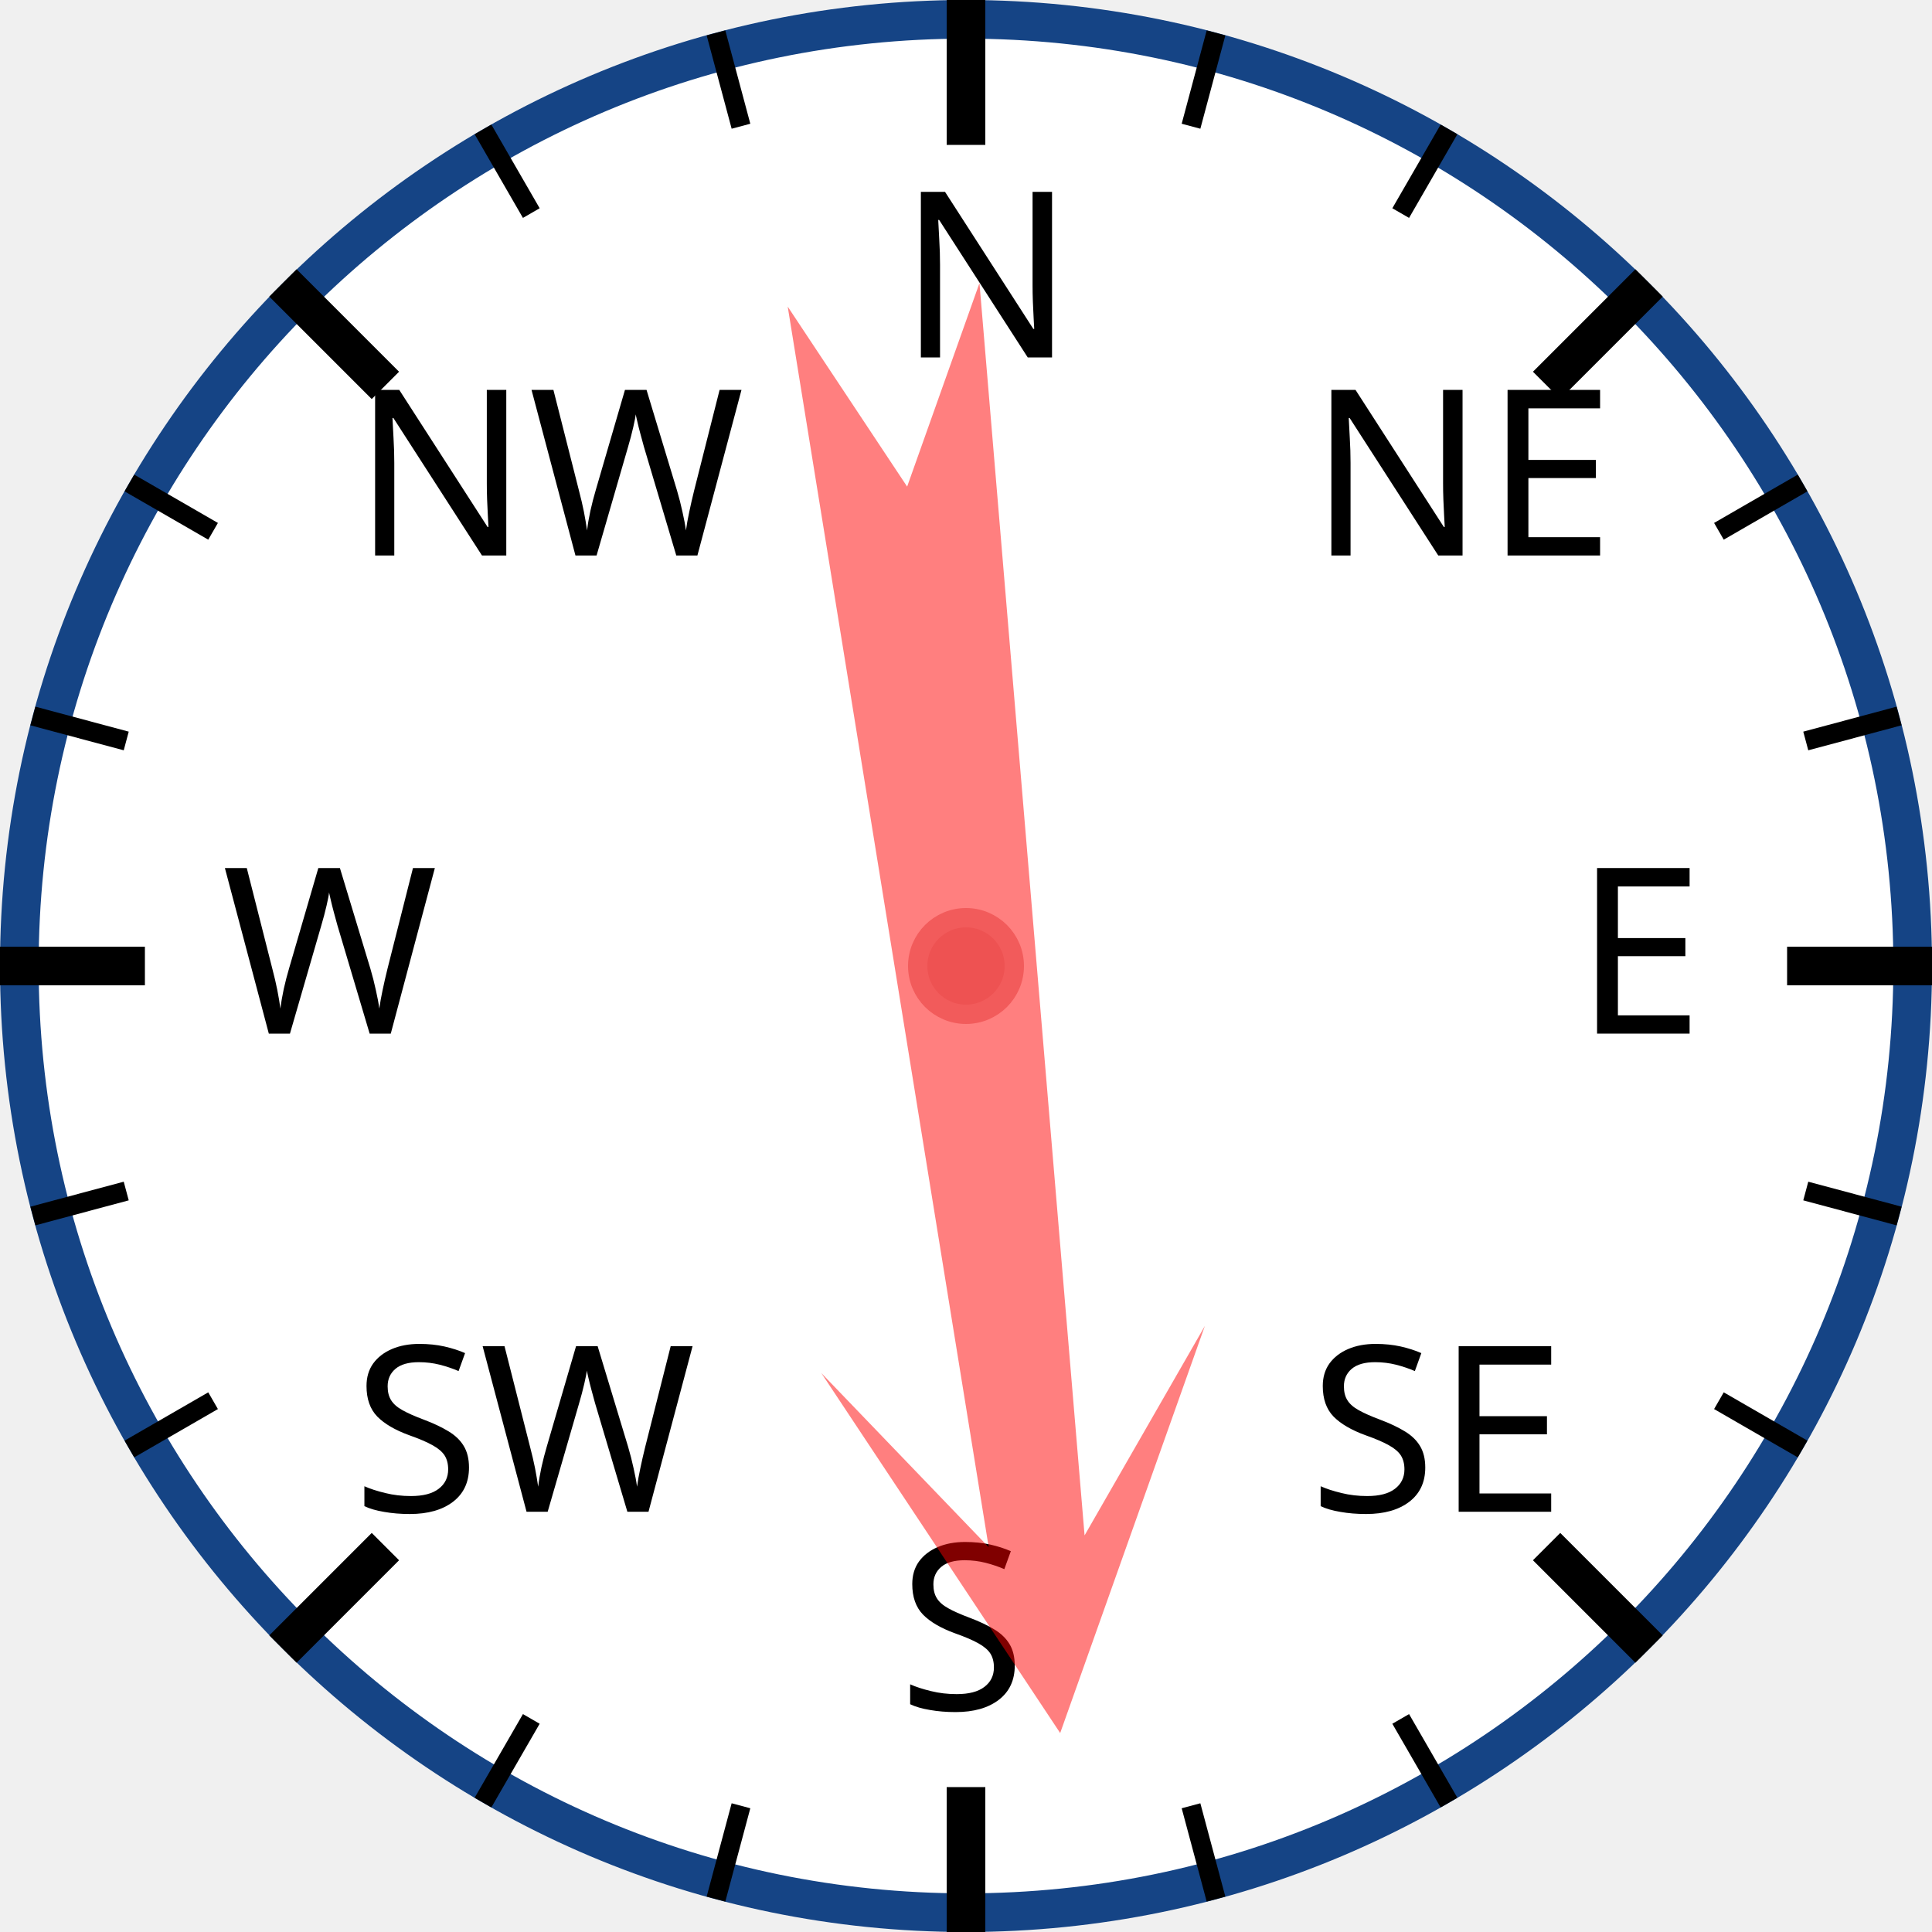
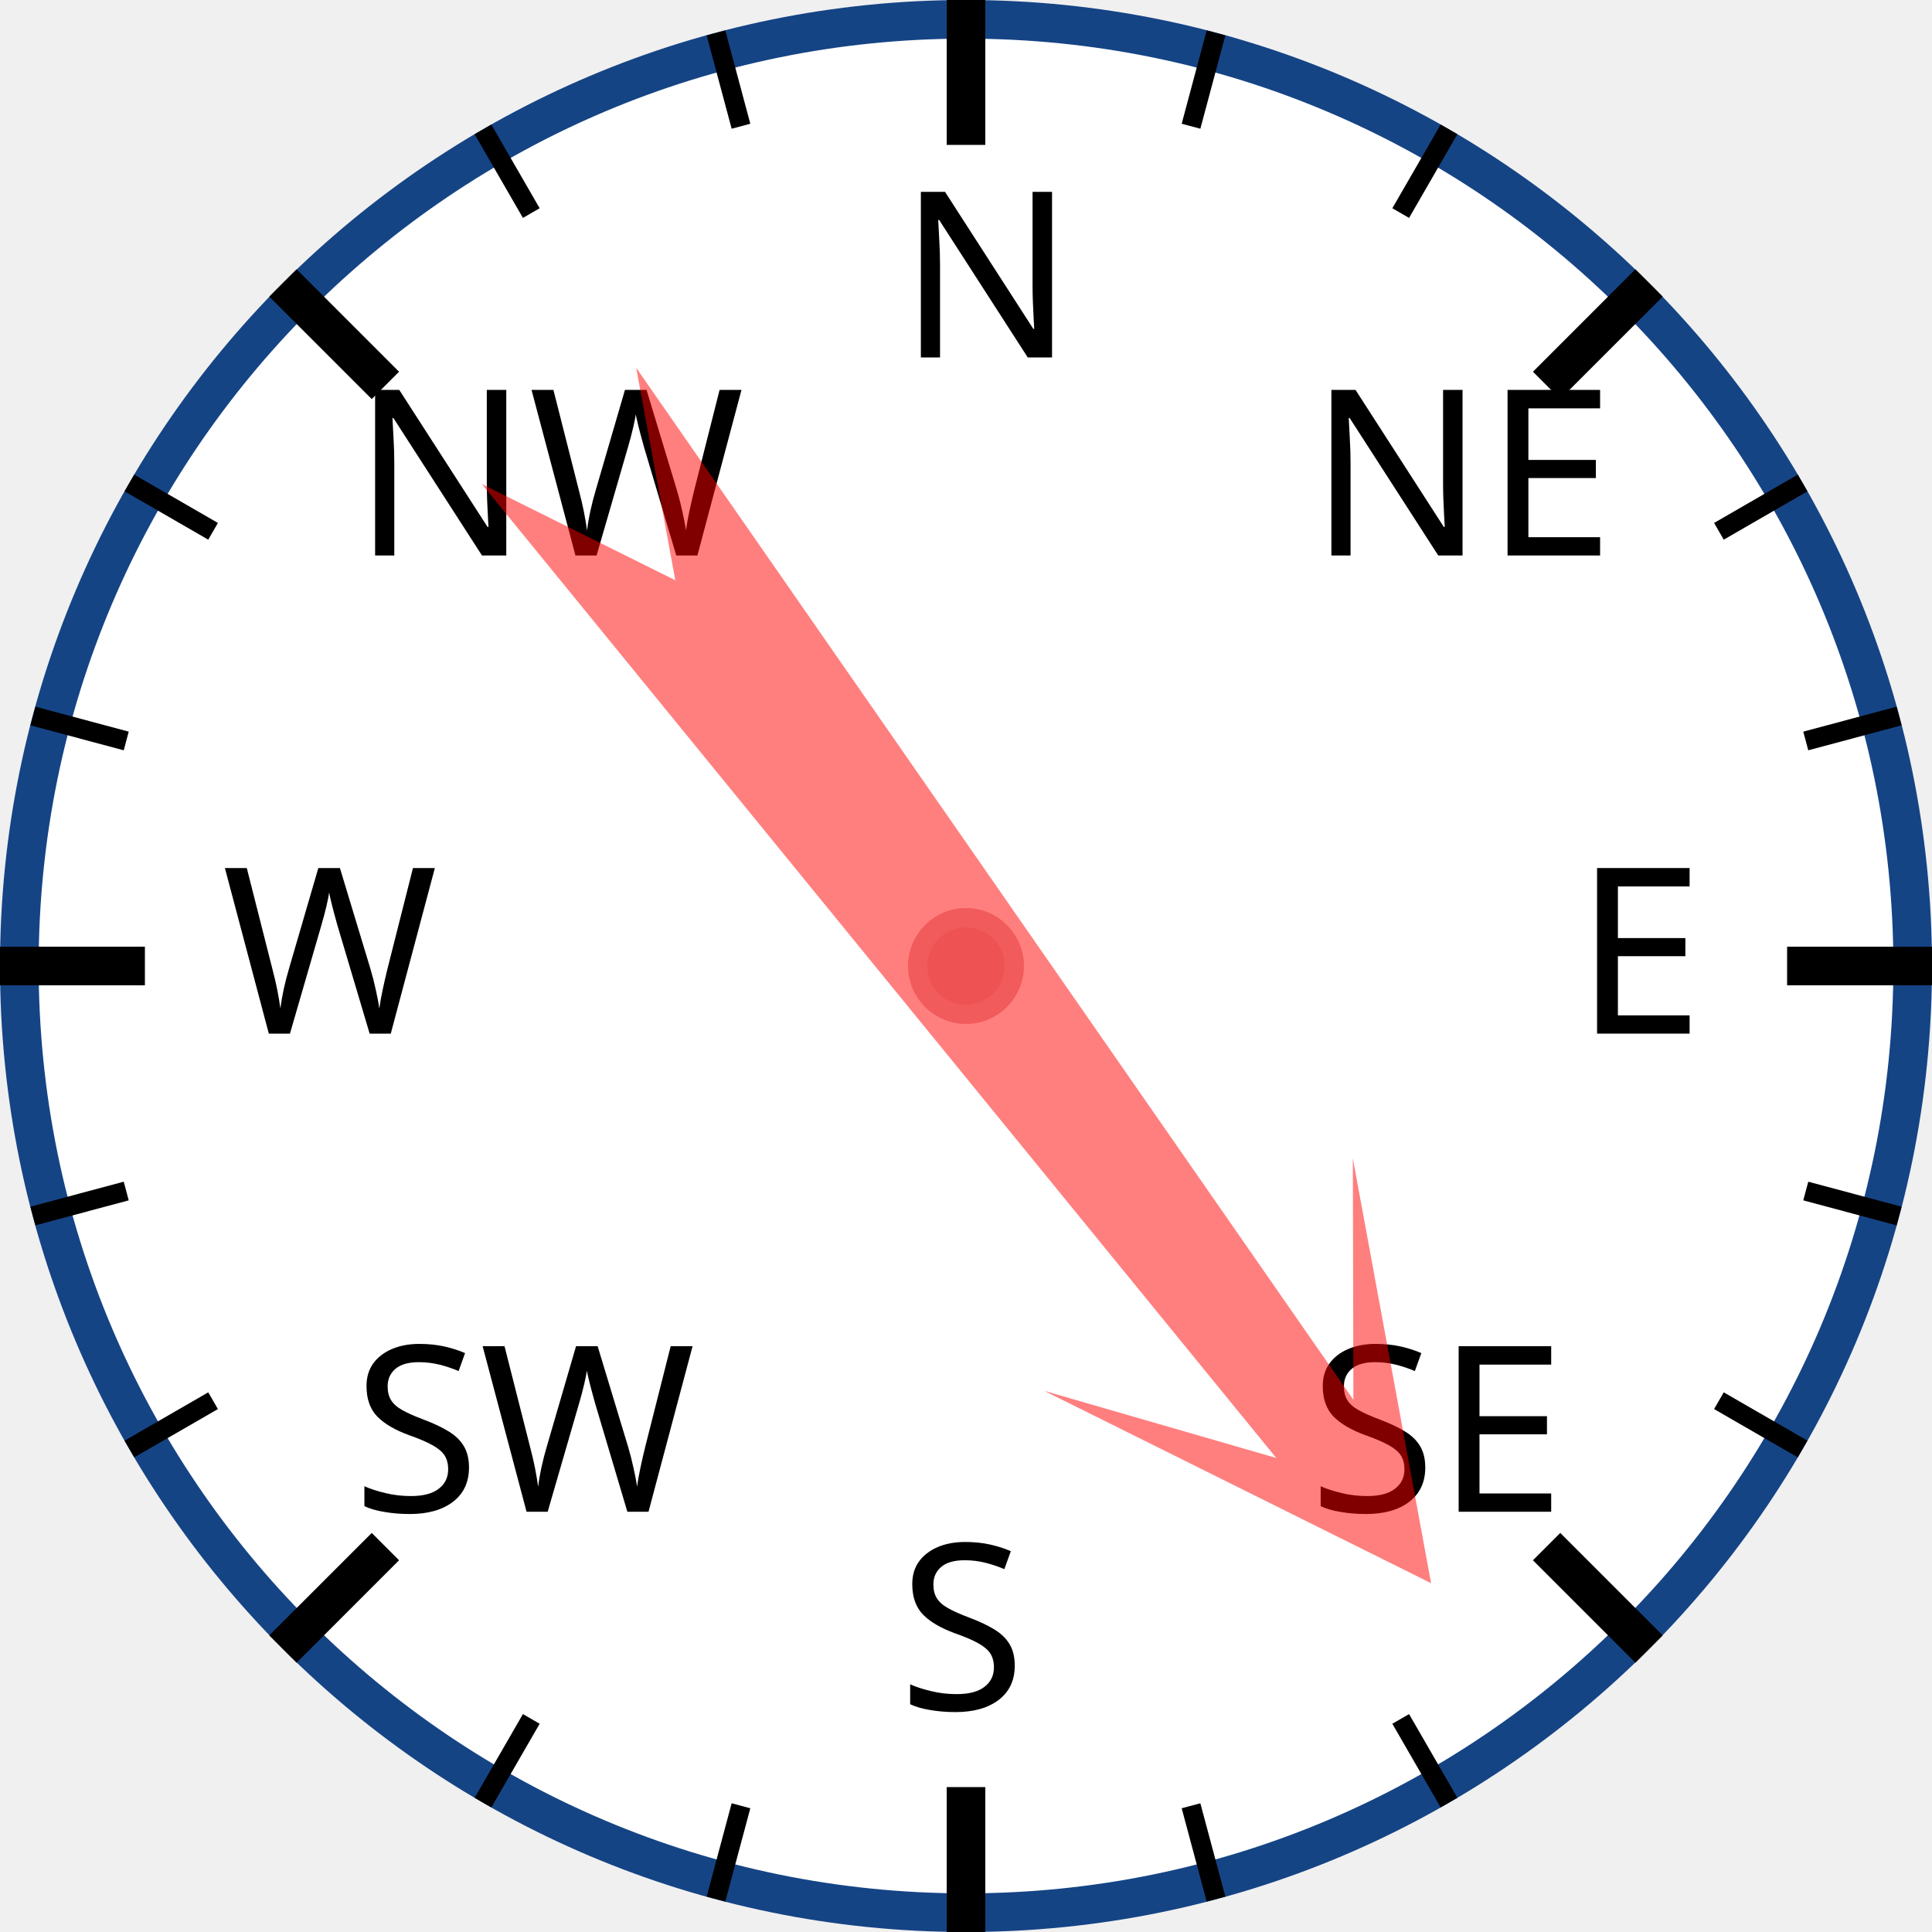
<svg xmlns="http://www.w3.org/2000/svg" width="120px" height="120px" viewBox="0 0 200 200">
  <circle cx="100" cy="100" r="98" style="fill: white; stroke: #154485; stroke-width: 4;" />
  <text x="93.0" y="37.0" style="font-family: sans-serif; font-size: 18pt;">N</text>
  <line x1="100.0" y1="0.0" x2="100.0" y2="15.0" style="stroke: black; stroke-width: 4;" />
  <line x1="74.118" y1="3.407" x2="76.706" y2="13.067" style="stroke: black; stroke-width: 2;" />
  <line x1="50" y1="13.397" x2="55" y2="22.058" style="stroke: black; stroke-width: 2;" />
  <text x="36.503" y="57.503" style="font-family: sans-serif; font-size: 18pt;">NW</text>
  <line x1="29.289" y1="29.289" x2="39.896" y2="39.896" style="stroke: black; stroke-width: 4;" />
  <line x1="13.397" y1="50" x2="22.058" y2="55" style="stroke: black; stroke-width: 2;" />
  <line x1="3.407" y1="74.118" x2="13.067" y2="76.706" style="stroke: black; stroke-width: 2;" />
  <text x="23.0" y="107.0" style="font-family: sans-serif; font-size: 18pt;">W</text>
  <line x1="0.0" y1="100.0" x2="15.0" y2="100.0" style="stroke: black; stroke-width: 4;" />
  <line x1="3.407" y1="125.882" x2="13.067" y2="123.294" style="stroke: black; stroke-width: 2;" />
  <line x1="13.397" y1="150" x2="22.058" y2="145" style="stroke: black; stroke-width: 2;" />
  <text x="36.503" y="156.497" style="font-family: sans-serif; font-size: 18pt;">SW</text>
  <line x1="29.289" y1="170.711" x2="39.896" y2="160.104" style="stroke: black; stroke-width: 4;" />
  <line x1="50" y1="186.603" x2="55" y2="177.942" style="stroke: black; stroke-width: 2;" />
  <line x1="74.118" y1="196.593" x2="76.706" y2="186.933" style="stroke: black; stroke-width: 2;" />
  <text x="93" y="177.0" style="font-family: sans-serif; font-size: 18pt;">S</text>
  <line x1="100" y1="200.0" x2="100" y2="185.0" style="stroke: black; stroke-width: 4;" />
  <line x1="125.882" y1="196.593" x2="123.294" y2="186.933" style="stroke: black; stroke-width: 2;" />
  <line x1="150.0" y1="186.603" x2="145.0" y2="177.942" style="stroke: black; stroke-width: 2;" />
  <text x="135.497" y="156.497" style="font-family: sans-serif; font-size: 18pt;">SE</text>
  <line x1="170.711" y1="170.711" x2="160.104" y2="160.104" style="stroke: black; stroke-width: 4;" />
  <line x1="186.603" y1="150" x2="177.942" y2="145" style="stroke: black; stroke-width: 2;" />
  <line x1="196.593" y1="125.882" x2="186.933" y2="123.294" style="stroke: black; stroke-width: 2;" />
  <text x="163.0" y="107" style="font-family: sans-serif; font-size: 18pt;">E</text>
  <line x1="200.0" y1="100" x2="185.0" y2="100" style="stroke: black; stroke-width: 4;" />
  <line x1="196.593" y1="74.118" x2="186.933" y2="76.706" style="stroke: black; stroke-width: 2;" />
  <line x1="186.603" y1="50" x2="177.942" y2="55" style="stroke: black; stroke-width: 2;" />
  <text x="135.497" y="57.503" style="font-family: sans-serif; font-size: 18pt;">NE</text>
  <line x1="170.711" y1="29.289" x2="160.104" y2="39.896" style="stroke: black; stroke-width: 4;" />
  <line x1="150" y1="13.397" x2="145" y2="22.058" style="stroke: black; stroke-width: 2;" />
  <line x1="125.882" y1="3.407" x2="123.294" y2="13.067" style="stroke: black; stroke-width: 2;" />
-   <polygon points="100 20 120 60 105 40 110 170 100 150 90 170 95 40 80 60" style="fill: red; fill-opacity: 0.5;" transform="rotate(173,100,100)" />
+   <polygon points="100 20 120 60 105 40 110 170 100 150 90 170 95 40 80 60" style="fill: red; fill-opacity: 0.5;" transform="rotate(143,100,100)" />
  <circle cx="100" cy="100" r="5" style="fill: #EE5252; stroke: #F25B5B; stroke-width: 2;" />
</svg>
